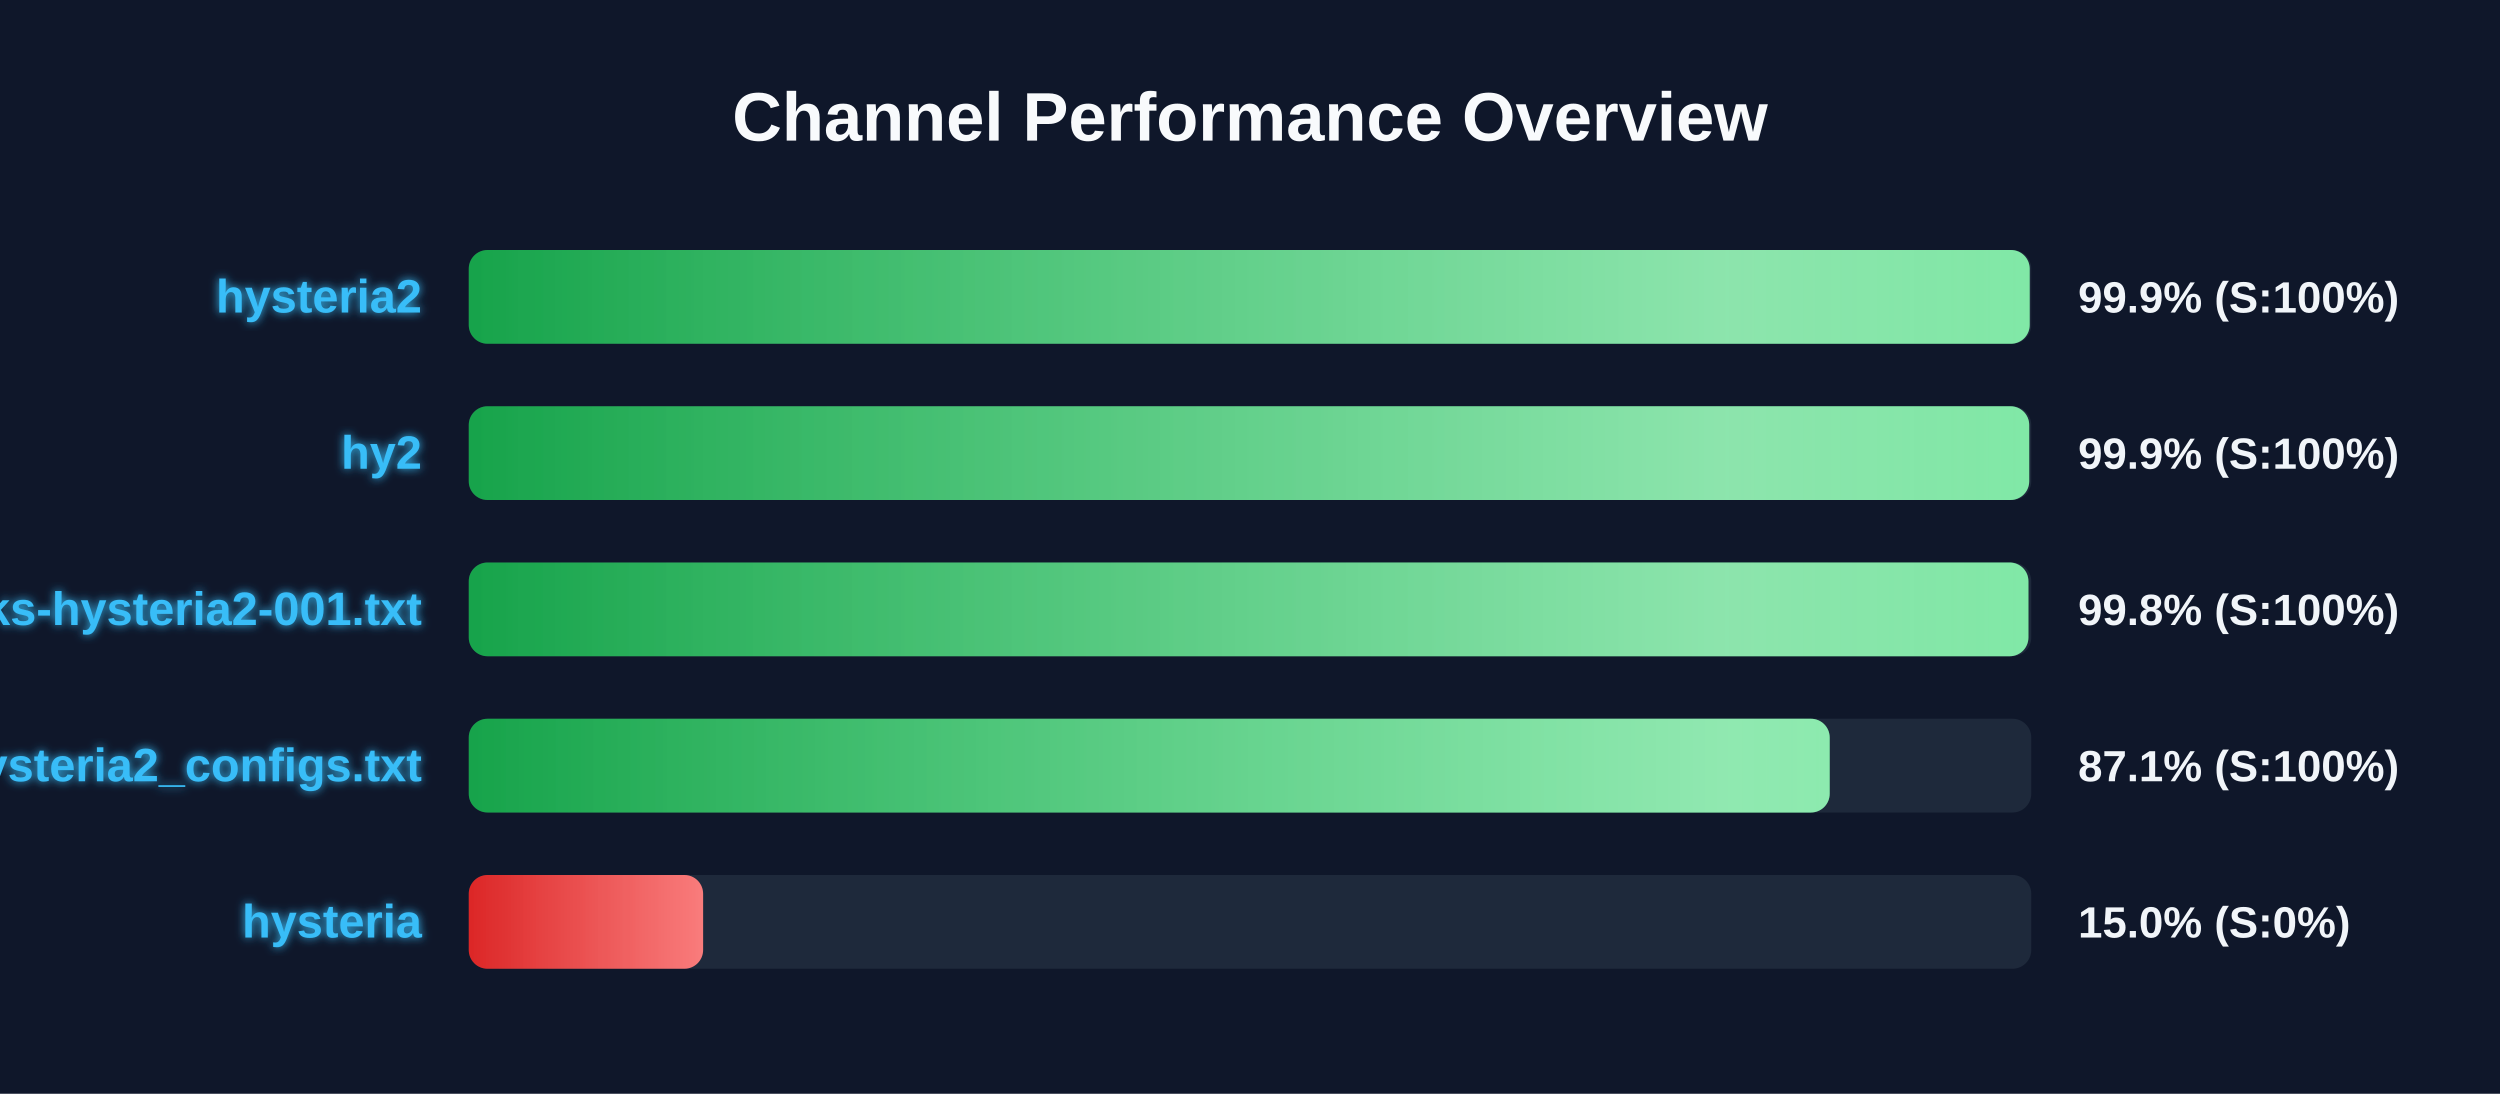
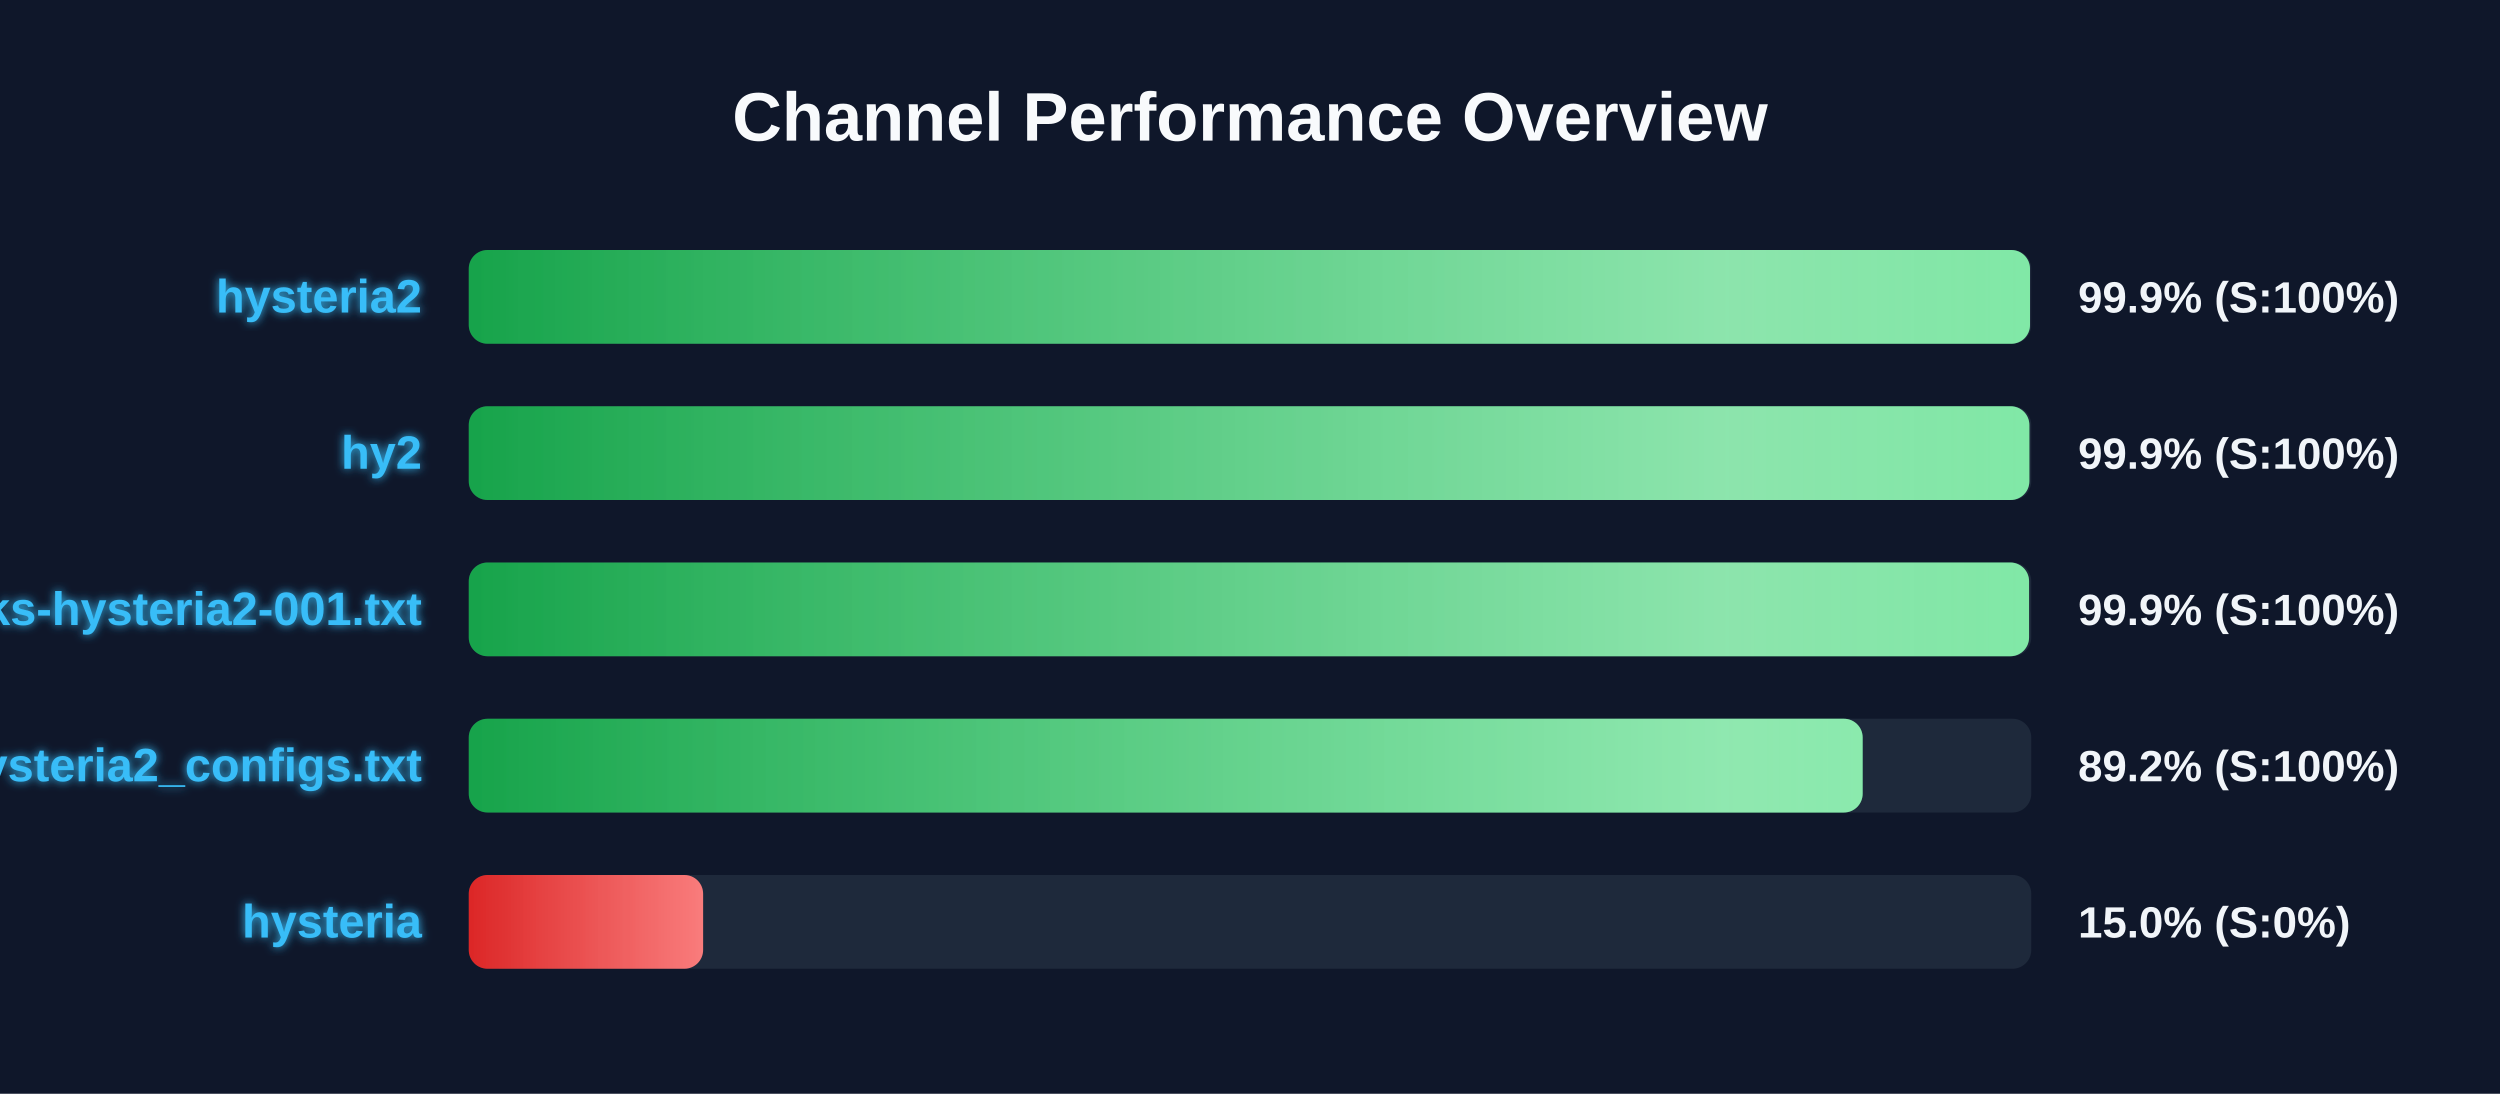
<svg xmlns="http://www.w3.org/2000/svg" width="800" height="350" version="1.1">
  <defs>
    <linearGradient id="grad-green" x1="0%" y1="0%" x2="100%" y2="0%">
      <stop offset="0%" stop-color="#16a34a" />
      <stop offset="100%" stop-color="#4ade80" />
    </linearGradient>
    <linearGradient id="grad-yellow" x1="0%" y1="0%" x2="100%" y2="0%">
      <stop offset="0%" stop-color="#ca8a04" />
      <stop offset="100%" stop-color="#fde047" />
    </linearGradient>
    <linearGradient id="grad-red" x1="0%" y1="0%" x2="100%" y2="0%">
      <stop offset="0%" stop-color="#dc2626" />
      <stop offset="100%" stop-color="#f87171" />
    </linearGradient>
    <linearGradient id="shimmer" x1="0%" y1="0%" x2="100%" y2="0%">
      <stop offset="0%" stop-color="rgba(255,255,255,0)" />
      <stop offset="50%" stop-color="rgba(255,255,255,0.4)" />
      <stop offset="100%" stop-color="rgba(255,255,255,0)" />
    </linearGradient>
    <filter id="glow" x="-20%" y="-20%" width="140%" height="140%">
      <feGaussianBlur stdDeviation="1.5" result="blur" />
      <feComposite in="SourceGraphic" in2="blur" operator="over" />
    </filter>
  </defs>
  <style>
        .bg-rect { fill: #0f172a; }
        .title { font: bold 22px 'Segoe UI', Arial, sans-serif; fill: #f8fafc; }
        .row { font: bold 15px 'Segoe UI', Arial, sans-serif; fill: #38bdf8; filter: url(#glow); }
        .score { font: bold 14px 'Segoe UI', Arial, sans-serif; fill: #f1f5f9; }
        @keyframes shimmer-anim {
            0% { transform: translateX(-100%); }
            100% { transform: translateX(200%); }
        }
        .shimmer-rect {
            animation: shimmer-anim 2.5s infinite linear;
        }
    </style>
  <rect width="100%" height="100%" class="bg-rect" />
  <text x="400" y="45" text-anchor="middle" class="title">Channel Performance Overview</text>
  <rect x="150" y="80" width="500" height="30" fill="#1e293b" rx="6" />
  <clipPath id="clip-0">
-     <rect x="150" y="80" width="499.5" height="30" rx="6" />
+     <rect x="150" y="80" width="499.6" height="30" rx="6" />
  </clipPath>
-   <rect x="150" y="80" width="499.5" height="30" fill="url(#grad-green)" rx="6" />
+   <rect x="150" y="80" width="499.6" height="30" fill="url(#grad-green)" rx="6" />
  <g clip-path="url(#clip-0)">
    <rect x="150" y="80" width="100%" height="30" fill="url(#shimmer)" class="shimmer-rect" />
  </g>
  <text x="135" y="100" text-anchor="end" class="row">hysteria2</text>
  <text x="665" y="100" text-anchor="start" class="score">99.9% (S:100%)</text>
  <rect x="150" y="130" width="500" height="30" fill="#1e293b" rx="6" />
  <clipPath id="clip-1">
-     <rect x="150" y="130" width="499.35" height="30" rx="6" />
+     <rect x="150" y="130" width="499.4" height="30" rx="6" />
  </clipPath>
-   <rect x="150" y="130" width="499.35" height="30" fill="url(#grad-green)" rx="6" />
+   <rect x="150" y="130" width="499.4" height="30" fill="url(#grad-green)" rx="6" />
  <g clip-path="url(#clip-1)">
    <rect x="150" y="130" width="100%" height="30" fill="url(#shimmer)" class="shimmer-rect" />
  </g>
  <text x="135" y="150" text-anchor="end" class="row">hy2</text>
  <text x="665" y="150" text-anchor="start" class="score">99.9% (S:100%)</text>
  <rect x="150" y="180" width="500" height="30" fill="#1e293b" rx="6" />
  <clipPath id="clip-2">
-     <rect x="150" y="180" width="499.1" height="30" rx="6" />
+     <rect x="150" y="180" width="499.3" height="30" rx="6" />
  </clipPath>
-   <rect x="150" y="180" width="499.1" height="30" fill="url(#grad-green)" rx="6" />
+   <rect x="150" y="180" width="499.3" height="30" fill="url(#grad-green)" rx="6" />
  <g clip-path="url(#clip-2)">
    <rect x="150" y="180" width="100%" height="30" fill="url(#shimmer)" class="shimmer-rect" />
  </g>
  <text x="135" y="200" text-anchor="end" class="row">EbraSha-Protocol-Chunks-hysteria2-001.txt</text>
-   <text x="665" y="200" text-anchor="start" class="score">99.8% (S:100%)</text>
+   <text x="665" y="200" text-anchor="start" class="score">99.9% (S:100%)</text>
  <rect x="150" y="230" width="500" height="30" fill="#1e293b" rx="6" />
  <clipPath id="clip-3">
-     <rect x="150" y="230" width="435.5" height="30" rx="6" />
+     <rect x="150" y="230" width="446.05" height="30" rx="6" />
  </clipPath>
-   <rect x="150" y="230" width="435.5" height="30" fill="url(#grad-green)" rx="6" />
+   <rect x="150" y="230" width="446.05" height="30" fill="url(#grad-green)" rx="6" />
  <g clip-path="url(#clip-3)">
    <rect x="150" y="230" width="100%" height="30" fill="url(#shimmer)" class="shimmer-rect" />
  </g>
  <text x="135" y="250" text-anchor="end" class="row">hysteria2_configs.txt</text>
-   <text x="665" y="250" text-anchor="start" class="score">87.1% (S:100%)</text>
+   <text x="665" y="250" text-anchor="start" class="score">89.2% (S:100%)</text>
  <rect x="150" y="280" width="500" height="30" fill="#1e293b" rx="6" />
  <clipPath id="clip-4">
    <rect x="150" y="280" width="75.0" height="30" rx="6" />
  </clipPath>
  <rect x="150" y="280" width="75.0" height="30" fill="url(#grad-red)" rx="6" />
  <g clip-path="url(#clip-4)">
    <rect x="150" y="280" width="100%" height="30" fill="url(#shimmer)" class="shimmer-rect" />
  </g>
  <text x="135" y="300" text-anchor="end" class="row">hysteria</text>
  <text x="665" y="300" text-anchor="start" class="score">15.0% (S:0%)</text>
</svg>
